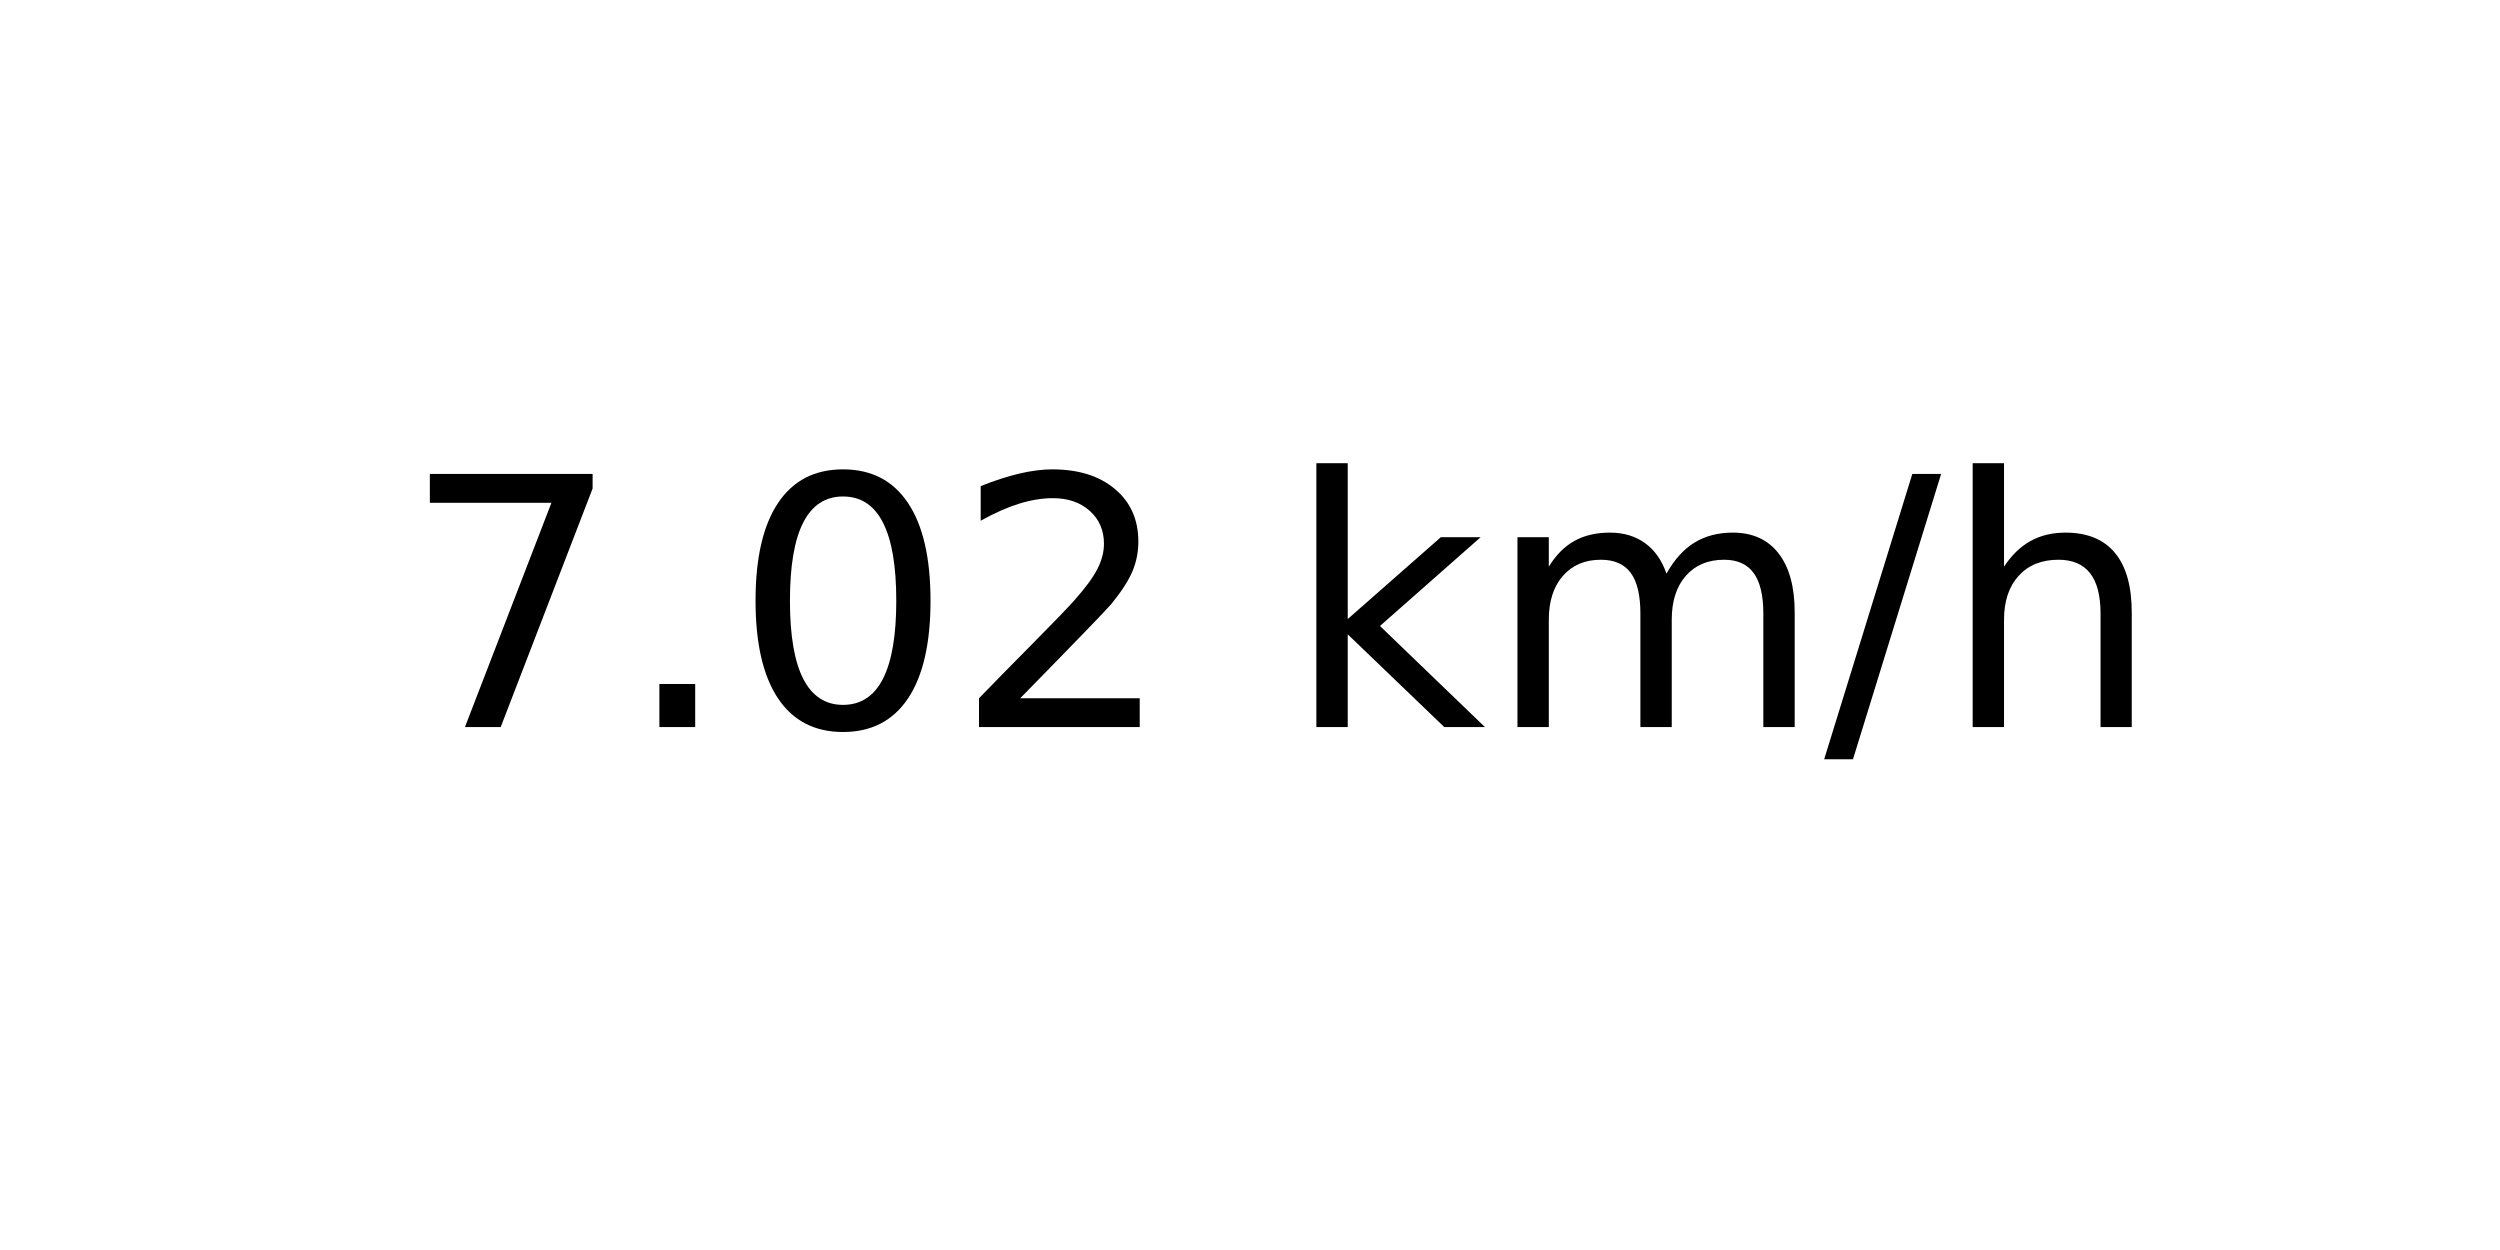
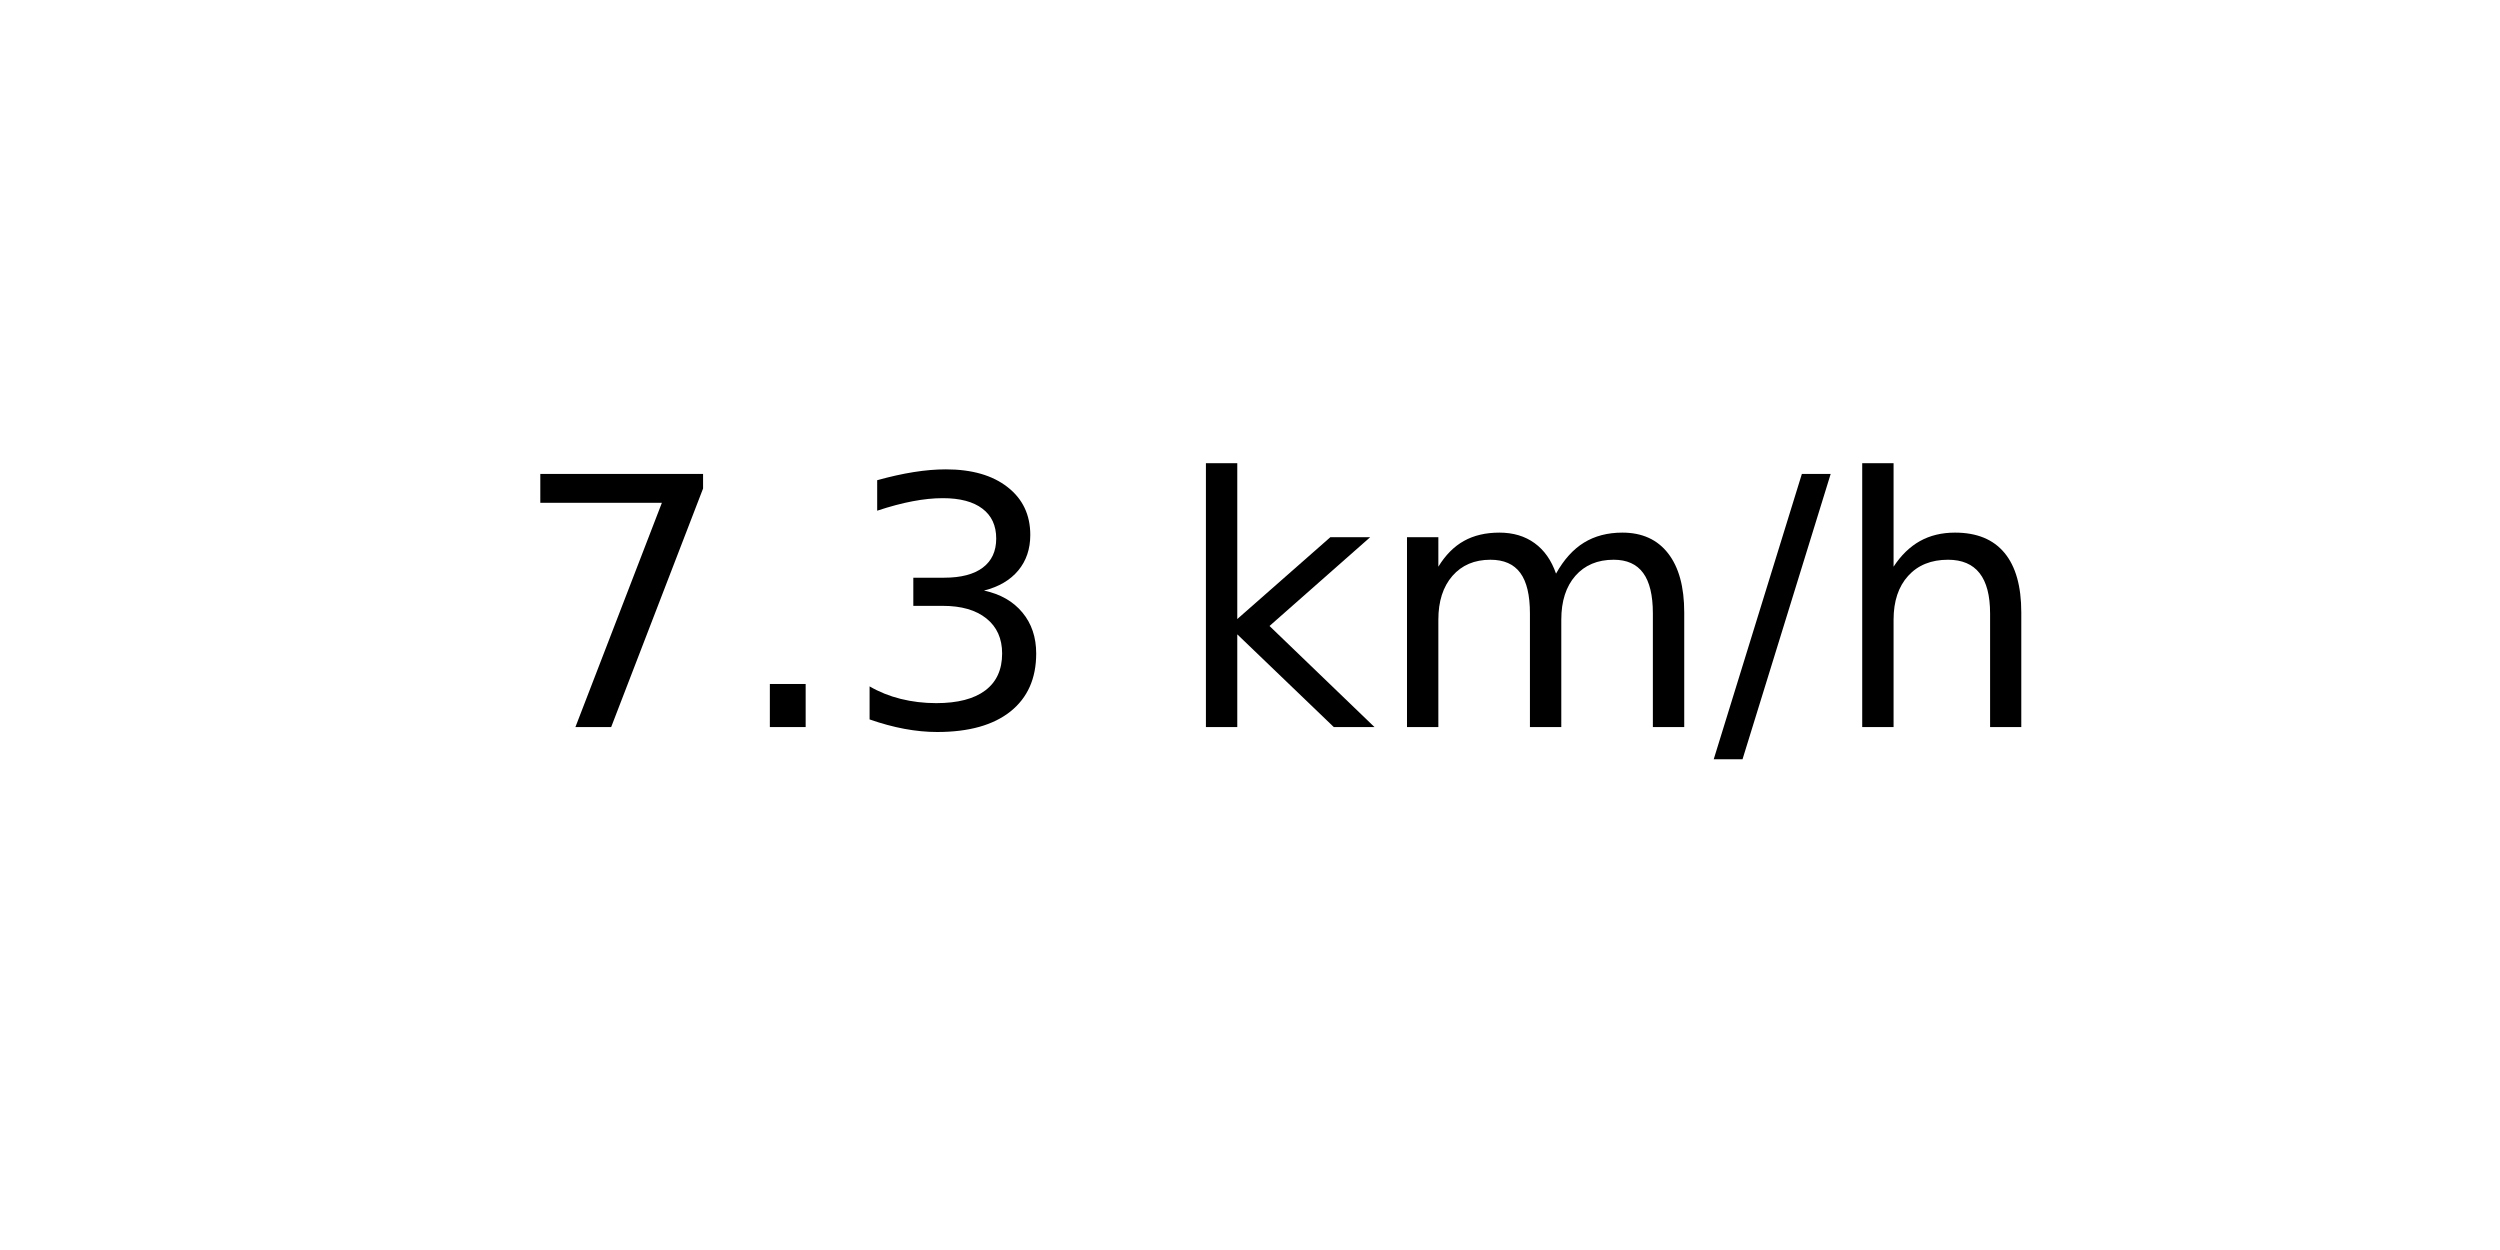
<svg xmlns="http://www.w3.org/2000/svg" xmlns:xlink="http://www.w3.org/1999/xlink" width="72pt" height="36pt" viewBox="0 0 72 36" version="1.1">
  <defs>
    <style type="text/css">*{stroke-linejoin: round; stroke-linecap: butt}</style>
  </defs>
  <g id="figure_1">
    <g id="axes_1">
      <g id="text_1">
-         <g transform="translate(11.55937 20.93937) scale(0.1 -0.1)">
+         <g transform="translate(14.74062 20.93937) scale(0.1 -0.1)">
          <defs>
            <path id="DejaVuSans-37" d="M 525 4666  L 3525 4666  L 3525 4397  L 1831 0  L 1172 0  L 2766 4134  L 525 4134  L 525 4666  z " transform="scale(0.015625)" />
            <path id="DejaVuSans-2e" d="M 684 794  L 1344 794  L 1344 0  L 684 0  L 684 794  z " transform="scale(0.015625)" />
-             <path id="DejaVuSans-30" d="M 2034 4250  Q 1547 4250 1301 3770  Q 1056 3291 1056 2328  Q 1056 1369 1301 889  Q 1547 409 2034 409  Q 2525 409 2770 889  Q 3016 1369 3016 2328  Q 3016 3291 2770 3770  Q 2525 4250 2034 4250  z M 2034 4750  Q 2819 4750 3233 4129  Q 3647 3509 3647 2328  Q 3647 1150 3233 529  Q 2819 -91 2034 -91  Q 1250 -91 836 529  Q 422 1150 422 2328  Q 422 3509 836 4129  Q 1250 4750 2034 4750  z " transform="scale(0.015625)" />
-             <path id="DejaVuSans-32" d="M 1228 531  L 3431 531  L 3431 0  L 469 0  L 469 531  Q 828 903 1448 1529  Q 2069 2156 2228 2338  Q 2531 2678 2651 2914  Q 2772 3150 2772 3378  Q 2772 3750 2511 3984  Q 2250 4219 1831 4219  Q 1534 4219 1204 4116  Q 875 4013 500 3803  L 500 4441  Q 881 4594 1212 4672  Q 1544 4750 1819 4750  Q 2544 4750 2975 4387  Q 3406 4025 3406 3419  Q 3406 3131 3298 2873  Q 3191 2616 2906 2266  Q 2828 2175 2409 1742  Q 1991 1309 1228 531  z " transform="scale(0.015625)" />
+             <path id="DejaVuSans-33" d="M 2597 2516  Q 3050 2419 3304 2112  Q 3559 1806 3559 1356  Q 3559 666 3084 287  Q 2609 -91 1734 -91  Q 1441 -91 1130 -33  Q 819 25 488 141  L 488 750  Q 750 597 1062 519  Q 1375 441 1716 441  Q 2309 441 2620 675  Q 2931 909 2931 1356  Q 2931 1769 2642 2001  Q 2353 2234 1838 2234  L 1294 2234  L 1294 2753  L 1863 2753  Q 2328 2753 2575 2939  Q 2822 3125 2822 3475  Q 2822 3834 2567 4026  Q 2313 4219 1838 4219  Q 1578 4219 1281 4162  Q 984 4106 628 3988  L 628 4550  Q 988 4650 1302 4700  Q 1616 4750 1894 4750  Q 2613 4750 3031 4423  Q 3450 4097 3450 3541  Q 3450 3153 3228 2886  Q 3006 2619 2597 2516  z " transform="scale(0.015625)" />
            <path id="DejaVuSans-20" transform="scale(0.015625)" />
            <path id="DejaVuSans-6b" d="M 581 4863  L 1159 4863  L 1159 1991  L 2875 3500  L 3609 3500  L 1753 1863  L 3688 0  L 2938 0  L 1159 1709  L 1159 0  L 581 0  L 581 4863  z " transform="scale(0.015625)" />
            <path id="DejaVuSans-6d" d="M 3328 2828  Q 3544 3216 3844 3400  Q 4144 3584 4550 3584  Q 5097 3584 5394 3201  Q 5691 2819 5691 2113  L 5691 0  L 5113 0  L 5113 2094  Q 5113 2597 4934 2840  Q 4756 3084 4391 3084  Q 3944 3084 3684 2787  Q 3425 2491 3425 1978  L 3425 0  L 2847 0  L 2847 2094  Q 2847 2600 2669 2842  Q 2491 3084 2119 3084  Q 1678 3084 1418 2786  Q 1159 2488 1159 1978  L 1159 0  L 581 0  L 581 3500  L 1159 3500  L 1159 2956  Q 1356 3278 1631 3431  Q 1906 3584 2284 3584  Q 2666 3584 2933 3390  Q 3200 3197 3328 2828  z " transform="scale(0.015625)" />
            <path id="DejaVuSans-2f" d="M 1625 4666  L 2156 4666  L 531 -594  L 0 -594  L 1625 4666  z " transform="scale(0.015625)" />
            <path id="DejaVuSans-68" d="M 3513 2113  L 3513 0  L 2938 0  L 2938 2094  Q 2938 2591 2744 2837  Q 2550 3084 2163 3084  Q 1697 3084 1428 2787  Q 1159 2491 1159 1978  L 1159 0  L 581 0  L 581 4863  L 1159 4863  L 1159 2956  Q 1366 3272 1645 3428  Q 1925 3584 2291 3584  Q 2894 3584 3203 3211  Q 3513 2838 3513 2113  z " transform="scale(0.015625)" />
          </defs>
          <use xlink:href="#DejaVuSans-37" />
          <use xlink:href="#DejaVuSans-2e" x="63.623" />
-           <use xlink:href="#DejaVuSans-30" x="95.41" />
-           <use xlink:href="#DejaVuSans-32" x="159.033" />
-           <use xlink:href="#DejaVuSans-20" x="222.656" />
-           <use xlink:href="#DejaVuSans-6b" x="254.443" />
-           <use xlink:href="#DejaVuSans-6d" x="312.354" />
-           <use xlink:href="#DejaVuSans-2f" x="409.766" />
-           <use xlink:href="#DejaVuSans-68" x="443.457" />
+           <use xlink:href="#DejaVuSans-33" x="95.41" />
+           <use xlink:href="#DejaVuSans-20" x="159.033" />
+           <use xlink:href="#DejaVuSans-6b" x="190.82" />
+           <use xlink:href="#DejaVuSans-6d" x="248.73" />
+           <use xlink:href="#DejaVuSans-2f" x="346.143" />
+           <use xlink:href="#DejaVuSans-68" x="379.834" />
        </g>
      </g>
    </g>
  </g>
</svg>
